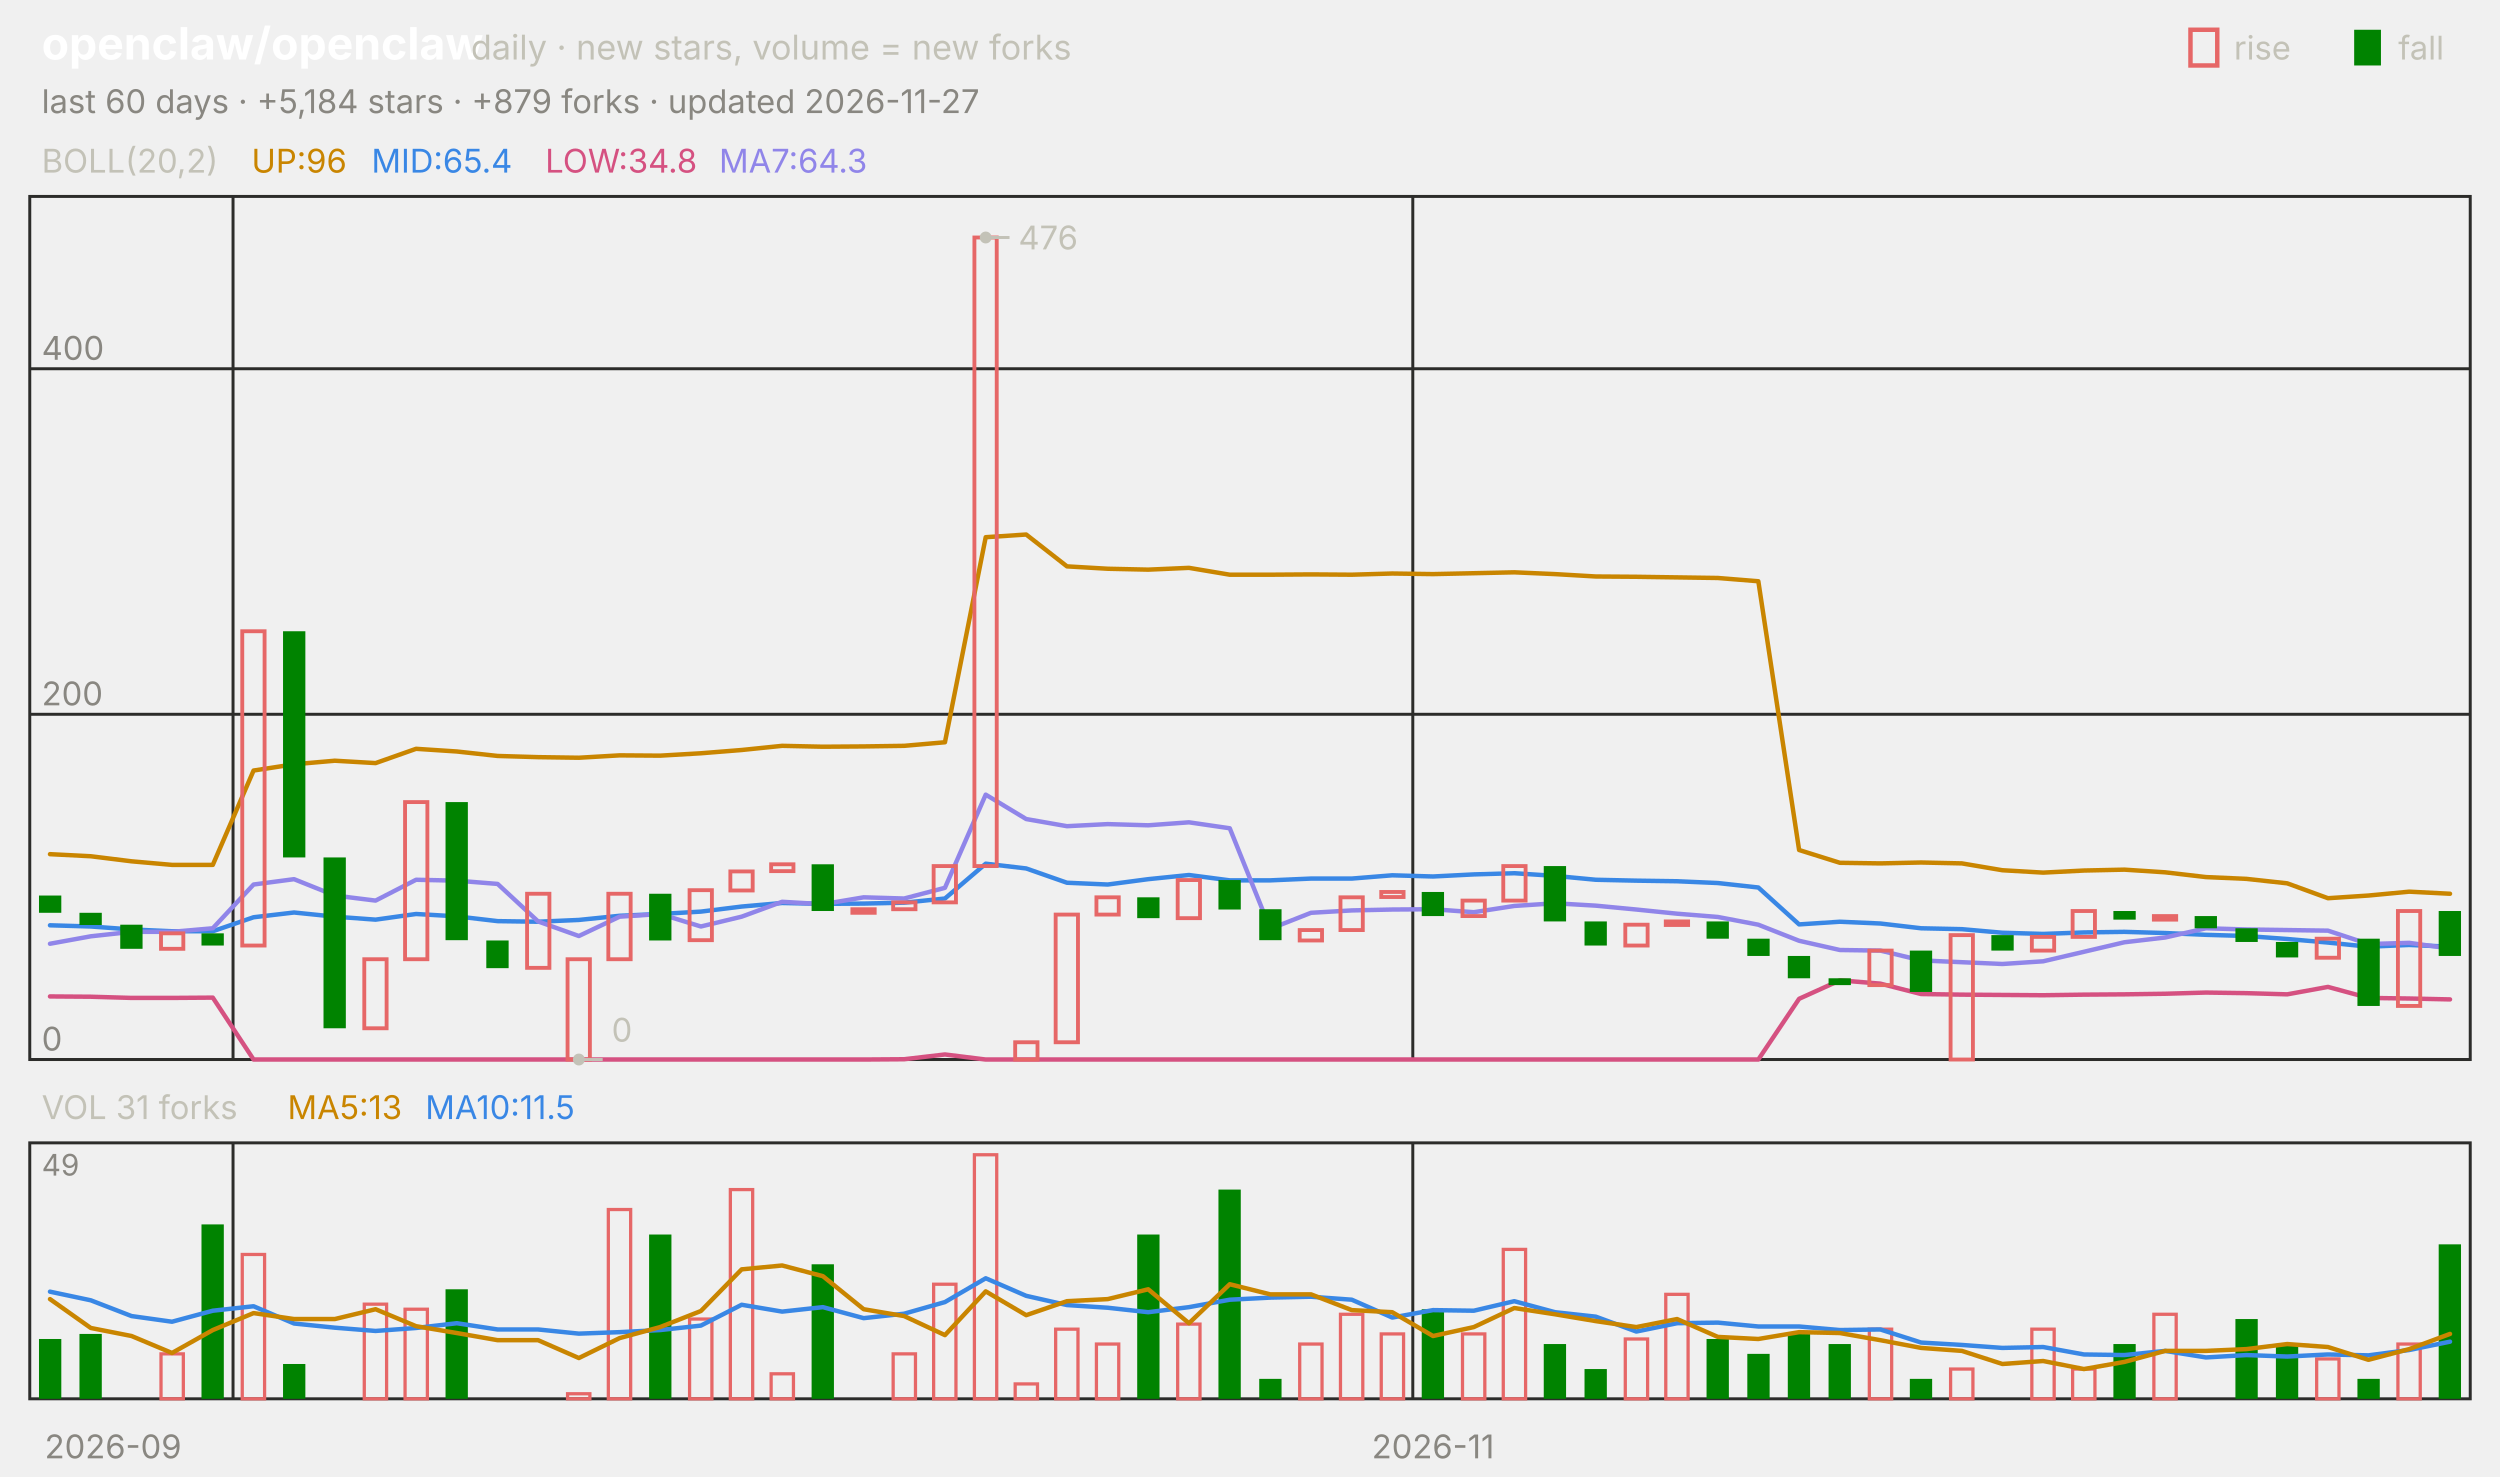
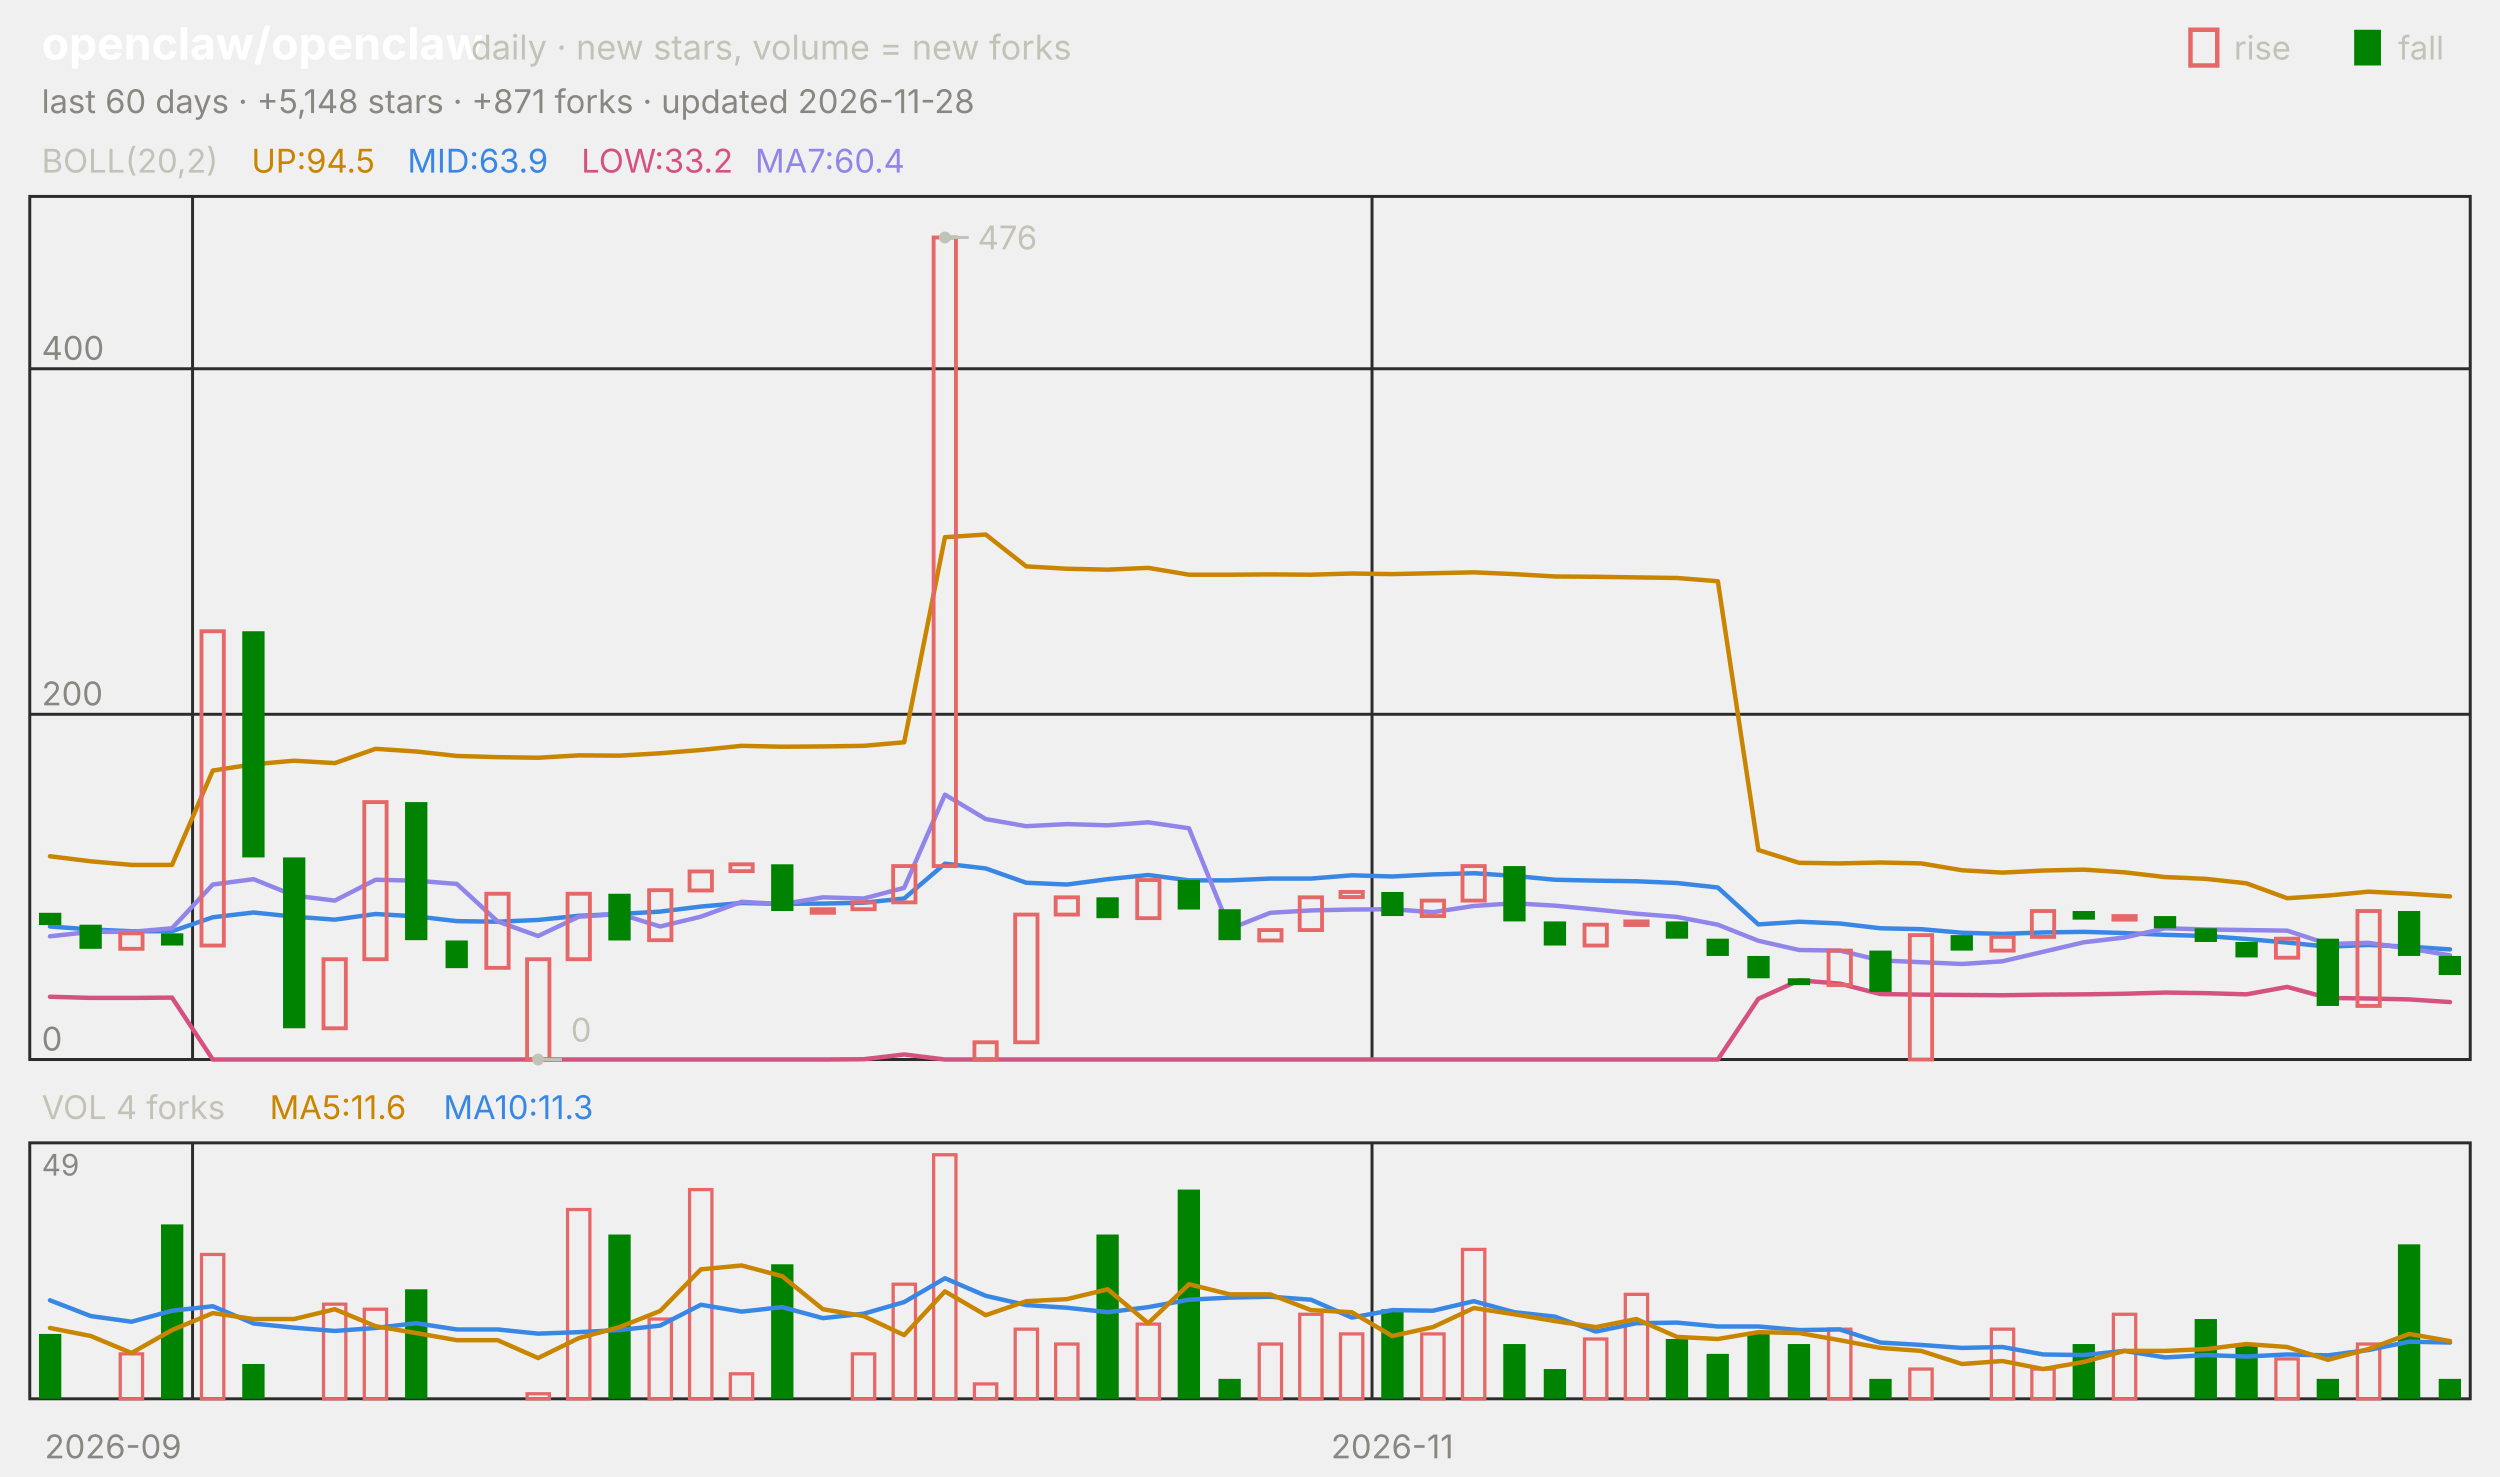
<svg xmlns="http://www.w3.org/2000/svg" viewBox="0 0 840 496" width="840" height="496" font-family="-apple-system,'Segoe UI',system-ui,sans-serif" role="img" aria-label="openclaw/openclaw candlestick chart">
  <text x="14.0" y="20.0" font-size="15" fill="#ffffff" font-weight="650">openclaw/openclaw</text>
  <text x="158.2" y="20.0" font-size="11.5" fill="#c3c2b7">daily · new stars, volume = new forks</text>
  <text x="805.8" y="20.0" font-size="11.0" fill="#c3c2b7">fall</text>
  <rect x="791" y="10" width="9" height="12" fill="#008300" />
  <text x="750.6" y="20.0" font-size="11.0" fill="#c3c2b7">rise</text>
  <rect x="736" y="10" width="9" height="12" fill="none" stroke="#e66767" stroke-width="1.5" />
-   <text x="14.0" y="38.0" font-size="11.0" fill="#898781">last 60 days · +5,184 stars · +879 forks · updated 2026-11-27</text>
+   <text x="14.0" y="38.0" font-size="11.0" fill="#898781">last 60 days · +5,148 stars · +871 forks · updated 2026-11-28</text>
  <rect x="10" y="66" width="820" height="290" fill="none" stroke="#2c2c2a" />
  <rect x="10" y="384" width="820" height="86" fill="none" stroke="#2c2c2a" />
  <text x="38.0" y="490.0" font-size="11.0" fill="#898781" text-anchor="middle">2026-09</text>
-   <line x1="78.3" y1="66.0" x2="78.3" y2="356.0" stroke="#2c2c2a" stroke-width="1.0" />
-   <line x1="78.3" y1="384.0" x2="78.3" y2="470.0" stroke="#2c2c2a" stroke-width="1.0" />
-   <line x1="474.7" y1="66.0" x2="474.7" y2="356.0" stroke="#2c2c2a" stroke-width="1.0" />
-   <line x1="474.7" y1="384.0" x2="474.7" y2="470.0" stroke="#2c2c2a" stroke-width="1.0" />
-   <text x="481.5" y="490.0" font-size="11.0" fill="#898781" text-anchor="middle">2026-11</text>
+   <line x1="64.7" y1="66.0" x2="64.7" y2="356.0" stroke="#2c2c2a" stroke-width="1.0" />
+   <line x1="64.7" y1="384.0" x2="64.7" y2="470.0" stroke="#2c2c2a" stroke-width="1.0" />
+   <line x1="461.0" y1="66.0" x2="461.0" y2="356.0" stroke="#2c2c2a" stroke-width="1.0" />
+   <line x1="461.0" y1="384.0" x2="461.0" y2="470.0" stroke="#2c2c2a" stroke-width="1.0" />
+   <text x="467.8" y="490.0" font-size="11.0" fill="#898781" text-anchor="middle">2026-11</text>
  <text x="14.0" y="58.0" font-size="11.0" fill="#c3c2b7">BOLL(20,2)</text>
-   <text x="84.5" y="58.0" font-size="11.0" fill="#c98500">UP:96</text>
-   <text x="124.8" y="58.0" font-size="11.0" fill="#3987e5">MID:65.4</text>
-   <text x="183.2" y="58.0" font-size="11.0" fill="#d55181">LOW:34.8</text>
-   <text x="241.6" y="58.0" font-size="11.0" fill="#9085e9">MA7:64.3</text>
+   <text x="84.5" y="58.0" font-size="11.0" fill="#c98500">UP:94.5</text>
+   <text x="136.9" y="58.0" font-size="11.0" fill="#3987e5">MID:63.9</text>
+   <text x="195.3" y="58.0" font-size="11.0" fill="#d55181">LOW:33.2</text>
+   <text x="253.7" y="58.0" font-size="11.0" fill="#9085e9">MA7:60.4</text>
  <line x1="10.0" y1="356.0" x2="830.0" y2="356.0" stroke="#2c2c2a" stroke-width="1.0" />
  <text x="14.0" y="353.0" font-size="11.0" fill="#898781">0</text>
  <line x1="10.0" y1="240.0" x2="830.0" y2="240.0" stroke="#2c2c2a" stroke-width="1.0" />
  <text x="14.0" y="237.0" font-size="11.0" fill="#898781">200</text>
  <line x1="10.0" y1="123.9" x2="830.0" y2="123.9" stroke="#2c2c2a" stroke-width="1.0" />
  <text x="14.0" y="120.9" font-size="11.0" fill="#898781">400</text>
-   <polyline points="16.8,287.0 30.5,287.7 44.2,289.4 57.8,290.6 71.5,290.6 85.2,258.9 98.8,256.8 112.5,255.6 126.2,256.4 139.8,251.6 153.5,252.5 167.2,254.0 180.8,254.4 194.5,254.6 208.2,253.8 221.8,253.9 235.5,253.1 249.2,252.0 262.8,250.6 276.5,250.9 290.2,250.8 303.8,250.6 317.5,249.4 331.2,180.5 344.8,179.6 358.5,190.3 372.2,191.1 385.8,191.4 399.5,190.8 413.2,193.1 426.8,193.1 440.5,193.0 454.2,193.1 467.8,192.7 481.5,192.9 495.2,192.6 508.8,192.3 522.5,192.9 536.2,193.7 549.8,193.8 563.5,194.0 577.2,194.2 590.8,195.3 604.5,285.6 618.2,289.9 631.8,290.1 645.5,289.8 659.2,290.1 672.8,292.4 686.5,293.2 700.2,292.5 713.8,292.2 727.5,293.1 741.2,294.7 754.8,295.3 768.5,296.8 782.2,301.8 795.8,300.9 809.5,299.6 823.2,300.3" fill="none" stroke="#c98500" stroke-width="1.5" stroke-linejoin="round" stroke-linecap="round" />
-   <polyline points="16.8,310.9 30.5,311.3 44.2,312.3 57.8,312.9 71.5,312.9 85.2,308.2 98.8,306.6 112.5,308.0 126.2,309.0 139.8,307.1 153.5,307.9 167.2,309.5 180.8,309.7 194.5,309.1 208.2,307.7 221.8,307.1 235.5,306.3 249.2,304.6 262.8,303.4 276.5,303.7 290.2,303.6 303.8,303.3 317.5,301.9 331.2,290.2 344.8,291.8 358.5,296.6 372.2,297.2 385.8,295.4 399.5,294.0 413.2,295.8 426.8,295.8 440.5,295.2 454.2,295.2 467.8,294.1 481.5,294.5 495.2,293.8 508.8,293.4 522.5,294.3 536.2,295.6 549.8,295.9 563.5,296.1 577.2,296.7 590.8,298.2 604.5,310.6 618.2,309.7 631.8,310.3 645.5,311.9 659.2,312.2 672.8,313.4 686.5,313.8 700.2,313.3 713.8,313.1 727.5,313.5 741.2,314.1 754.8,314.5 768.5,315.5 782.2,316.7 795.8,318.1 809.5,317.5 823.2,318.1" fill="none" stroke="#3987e5" stroke-width="1.5" stroke-linejoin="round" stroke-linecap="round" />
-   <polyline points="16.8,334.8 30.5,334.9 44.2,335.3 57.8,335.3 71.5,335.2 85.2,356.0 98.8,356.0 112.5,356.0 126.2,356.0 139.8,356.0 153.5,356.0 167.2,356.0 180.8,356.0 194.5,356.0 208.2,356.0 221.8,356.0 235.5,356.0 249.2,356.0 262.8,356.0 276.5,356.0 290.2,356.0 303.8,355.9 317.5,354.3 331.2,356.0 344.8,356.0 358.5,356.0 372.2,356.0 385.8,356.0 399.5,356.0 413.2,356.0 426.8,356.0 440.5,356.0 454.2,356.0 467.8,356.0 481.5,356.0 495.2,356.0 508.8,356.0 522.5,356.0 536.2,356.0 549.8,356.0 563.5,356.0 577.2,356.0 590.8,356.0 604.5,335.6 618.2,329.4 631.8,330.5 645.5,334.0 659.2,334.2 672.8,334.3 686.5,334.4 700.2,334.2 713.8,334.1 727.5,333.9 741.2,333.5 754.8,333.7 768.5,334.1 782.2,331.6 795.8,335.3 809.5,335.5 823.2,335.8" fill="none" stroke="#d55181" stroke-width="1.5" stroke-linejoin="round" stroke-linecap="round" />
-   <polyline points="16.8,317.1 30.5,314.6 44.2,313.1 57.8,313.1 71.5,311.9 85.2,297.2 98.8,295.4 112.5,300.9 126.2,302.6 139.8,295.6 153.5,295.9 167.2,297.0 180.8,309.6 194.5,314.5 208.2,308.0 221.8,307.1 235.5,311.3 249.2,308.0 262.8,303.0 276.5,303.8 290.2,301.5 303.8,301.9 317.5,298.3 331.2,267.0 344.8,275.2 358.5,277.6 372.2,276.9 385.8,277.3 399.5,276.3 413.2,278.3 426.8,312.1 440.5,306.7 454.2,305.9 467.8,305.6 481.5,305.5 495.2,306.5 508.8,304.4 522.5,303.5 536.2,304.3 549.8,305.6 563.5,307.0 577.2,308.1 590.8,310.7 604.5,316.1 618.2,319.2 631.8,319.4 645.5,322.7 659.2,323.3 672.8,323.9 686.5,323.0 700.2,319.8 713.8,316.6 727.5,315.0 741.2,311.9 754.8,312.3 768.5,312.5 782.2,312.7 795.8,317.2 809.5,316.8 823.2,318.7" fill="none" stroke="#9085e9" stroke-width="1.5" stroke-linejoin="round" stroke-linecap="round" />
-   <rect x="13.1" y="300.9" width="7.5" height="5.8" fill="#008300" />
-   <rect x="26.7" y="306.7" width="7.5" height="4.1" fill="#008300" />
-   <rect x="40.4" y="310.7" width="7.5" height="8.1" fill="#008300" />
-   <rect x="54.1" y="313.6" width="7.5" height="5.2" fill="none" stroke="#e66767" stroke-width="1.3" />
-   <rect x="67.7" y="313.6" width="7.5" height="4.1" fill="#008300" />
-   <rect x="81.4" y="212.1" width="7.5" height="105.6" fill="none" stroke="#e66767" stroke-width="1.3" />
-   <rect x="95.1" y="212.1" width="7.5" height="76.0" fill="#008300" />
-   <rect x="108.7" y="288.1" width="7.5" height="57.4" fill="#008300" />
-   <rect x="122.4" y="322.3" width="7.5" height="23.2" fill="none" stroke="#e66767" stroke-width="1.3" />
-   <rect x="136.1" y="269.5" width="7.5" height="52.8" fill="none" stroke="#e66767" stroke-width="1.3" />
-   <rect x="149.7" y="269.5" width="7.5" height="46.4" fill="#008300" />
-   <rect x="163.4" y="316.0" width="7.5" height="9.3" fill="#008300" />
-   <rect x="177.1" y="300.3" width="7.5" height="24.9" fill="none" stroke="#e66767" stroke-width="1.3" />
-   <rect x="190.7" y="322.3" width="7.5" height="33.7" fill="none" stroke="#e66767" stroke-width="1.3" />
-   <rect x="204.4" y="300.3" width="7.5" height="22.0" fill="none" stroke="#e66767" stroke-width="1.3" />
-   <rect x="218.1" y="300.3" width="7.5" height="15.7" fill="#008300" />
-   <rect x="231.7" y="299.1" width="7.5" height="16.8" fill="none" stroke="#e66767" stroke-width="1.3" />
-   <rect x="245.4" y="292.8" width="7.5" height="6.4" fill="none" stroke="#e66767" stroke-width="1.3" />
-   <rect x="259.1" y="290.4" width="7.5" height="2.3" fill="none" stroke="#e66767" stroke-width="1.3" />
-   <rect x="272.7" y="290.4" width="7.5" height="15.7" fill="#008300" />
-   <rect x="286.4" y="305.5" width="7.5" height="1.2" fill="none" stroke="#e66767" stroke-width="1.3" />
-   <rect x="300.1" y="303.2" width="7.5" height="2.3" fill="none" stroke="#e66767" stroke-width="1.3" />
-   <rect x="313.7" y="291.0" width="7.5" height="12.2" fill="none" stroke="#e66767" stroke-width="1.3" />
-   <rect x="327.4" y="79.8" width="7.5" height="211.2" fill="none" stroke="#e66767" stroke-width="1.3" />
-   <rect x="341.1" y="350.2" width="7.5" height="5.8" fill="none" stroke="#e66767" stroke-width="1.3" />
-   <rect x="354.7" y="307.3" width="7.5" height="42.9" fill="none" stroke="#e66767" stroke-width="1.3" />
-   <rect x="368.4" y="301.5" width="7.5" height="5.8" fill="none" stroke="#e66767" stroke-width="1.3" />
-   <rect x="382.1" y="301.5" width="7.5" height="7.0" fill="#008300" />
-   <rect x="395.7" y="295.7" width="7.5" height="12.8" fill="none" stroke="#e66767" stroke-width="1.3" />
-   <rect x="409.4" y="295.7" width="7.5" height="9.9" fill="#008300" />
-   <rect x="423.1" y="305.5" width="7.5" height="10.4" fill="#008300" />
-   <rect x="436.7" y="312.5" width="7.5" height="3.5" fill="none" stroke="#e66767" stroke-width="1.3" />
-   <rect x="450.4" y="301.5" width="7.5" height="11.0" fill="none" stroke="#e66767" stroke-width="1.3" />
-   <rect x="464.1" y="299.7" width="7.5" height="1.7" fill="none" stroke="#e66767" stroke-width="1.3" />
-   <rect x="477.7" y="299.7" width="7.5" height="8.1" fill="#008300" />
-   <rect x="491.4" y="302.6" width="7.5" height="5.2" fill="none" stroke="#e66767" stroke-width="1.3" />
-   <rect x="505.1" y="291.0" width="7.5" height="11.6" fill="none" stroke="#e66767" stroke-width="1.3" />
-   <rect x="518.7" y="291.0" width="7.5" height="18.6" fill="#008300" />
-   <rect x="532.4" y="309.6" width="7.5" height="8.1" fill="#008300" />
-   <rect x="546.1" y="310.7" width="7.5" height="7.0" fill="none" stroke="#e66767" stroke-width="1.3" />
-   <rect x="559.7" y="309.6" width="7.5" height="1.2" fill="none" stroke="#e66767" stroke-width="1.3" />
-   <rect x="573.4" y="309.6" width="7.5" height="5.8" fill="#008300" />
-   <rect x="587.1" y="315.4" width="7.5" height="5.8" fill="#008300" />
-   <rect x="600.7" y="321.2" width="7.5" height="7.5" fill="#008300" />
-   <rect x="614.4" y="328.7" width="7.5" height="2.3" fill="#008300" />
-   <rect x="628.1" y="319.4" width="7.5" height="11.6" fill="none" stroke="#e66767" stroke-width="1.3" />
-   <rect x="641.7" y="319.4" width="7.5" height="13.9" fill="#008300" />
-   <rect x="655.4" y="314.2" width="7.5" height="41.8" fill="none" stroke="#e66767" stroke-width="1.3" />
-   <rect x="669.1" y="314.2" width="7.5" height="5.2" fill="#008300" />
-   <rect x="682.7" y="314.8" width="7.5" height="4.6" fill="none" stroke="#e66767" stroke-width="1.3" />
-   <rect x="696.4" y="306.1" width="7.5" height="8.7" fill="none" stroke="#e66767" stroke-width="1.3" />
-   <rect x="710.1" y="306.1" width="7.5" height="2.9" fill="#008300" />
-   <rect x="723.7" y="307.8" width="7.5" height="1.2" fill="none" stroke="#e66767" stroke-width="1.3" />
-   <rect x="737.4" y="307.8" width="7.5" height="4.1" fill="#008300" />
-   <rect x="751.1" y="311.9" width="7.5" height="4.6" fill="#008300" />
-   <rect x="764.7" y="316.5" width="7.5" height="5.2" fill="#008300" />
-   <rect x="778.4" y="315.4" width="7.5" height="6.4" fill="none" stroke="#e66767" stroke-width="1.3" />
-   <rect x="792.1" y="315.4" width="7.5" height="22.6" fill="#008300" />
-   <rect x="805.7" y="306.1" width="7.5" height="31.9" fill="none" stroke="#e66767" stroke-width="1.3" />
-   <rect x="819.4" y="306.1" width="7.5" height="15.1" fill="#008300" />
-   <circle cx="331.2" cy="79.8" r="2" fill="#c3c2b7" />
-   <line x1="331.2" y1="79.8" x2="339.2" y2="79.8" stroke="#c3c2b7" stroke-width="1.0" />
-   <text x="342.2" y="83.8" font-size="11.0" fill="#c3c2b7">476</text>
-   <circle cx="194.5" cy="356.0" r="2" fill="#c3c2b7" />
-   <line x1="194.5" y1="356.0" x2="202.5" y2="356.0" stroke="#c3c2b7" stroke-width="1.0" />
-   <text x="205.5" y="350.0" font-size="11.0" fill="#c3c2b7">0</text>
-   <text x="14.0" y="376.0" font-size="11.0" fill="#c3c2b7">VOL 31 forks</text>
-   <text x="96.6" y="376.0" font-size="11.0" fill="#c98500">MA5:13</text>
-   <text x="142.9" y="376.0" font-size="11.0" fill="#3987e5">MA10:11.5</text>
+   <polyline points="16.8,287.7 30.5,289.4 44.2,290.6 57.8,290.6 71.5,258.9 85.2,256.8 98.8,255.6 112.5,256.4 126.2,251.6 139.8,252.5 153.5,254.0 167.2,254.4 180.8,254.6 194.5,253.8 208.2,253.9 221.8,253.1 235.5,252.0 249.2,250.6 262.8,250.9 276.5,250.8 290.2,250.6 303.8,249.4 317.5,180.5 331.2,179.6 344.8,190.3 358.5,191.1 372.2,191.4 385.8,190.8 399.5,193.1 413.2,193.1 426.8,193.0 440.5,193.1 454.2,192.7 467.8,192.9 481.5,192.6 495.2,192.3 508.8,192.9 522.5,193.7 536.2,193.8 549.8,194.0 563.5,194.2 577.2,195.3 590.8,285.6 604.5,289.9 618.2,290.1 631.8,289.8 645.5,290.1 659.2,292.4 672.8,293.2 686.5,292.5 700.2,292.2 713.8,293.1 727.5,294.7 741.2,295.3 754.8,296.8 768.5,301.8 782.2,300.9 795.8,299.6 809.5,300.3 823.2,301.2" fill="none" stroke="#c98500" stroke-width="1.5" stroke-linejoin="round" stroke-linecap="round" />
+   <polyline points="16.8,311.3 30.5,312.3 44.2,312.9 57.8,312.9 71.5,308.2 85.2,306.6 98.8,308.0 112.5,309.0 126.2,307.1 139.8,307.9 153.5,309.5 167.2,309.7 180.8,309.1 194.5,307.7 208.2,307.1 221.8,306.3 235.5,304.6 249.2,303.4 262.8,303.7 276.5,303.6 290.2,303.3 303.8,301.9 317.5,290.2 331.2,291.8 344.8,296.6 358.5,297.2 372.2,295.4 385.8,294.0 399.5,295.8 413.2,295.8 426.8,295.2 440.5,295.2 454.2,294.1 467.8,294.5 481.5,293.8 495.2,293.4 508.8,294.3 522.5,295.6 536.2,295.9 549.8,296.1 563.5,296.7 577.2,298.2 590.8,310.6 604.5,309.7 618.2,310.3 631.8,311.9 645.5,312.2 659.2,313.4 672.8,313.8 686.5,313.3 700.2,313.1 713.8,313.5 727.5,314.1 741.2,314.5 754.8,315.5 768.5,316.7 782.2,318.1 795.8,317.5 809.5,318.1 823.2,319.0" fill="none" stroke="#3987e5" stroke-width="1.5" stroke-linejoin="round" stroke-linecap="round" />
+   <polyline points="16.8,334.9 30.5,335.3 44.2,335.3 57.8,335.2 71.5,356.0 85.2,356.0 98.8,356.0 112.5,356.0 126.2,356.0 139.8,356.0 153.5,356.0 167.2,356.0 180.8,356.0 194.5,356.0 208.2,356.0 221.8,356.0 235.5,356.0 249.2,356.0 262.8,356.0 276.5,356.0 290.2,355.9 303.8,354.3 317.5,356.0 331.2,356.0 344.8,356.0 358.5,356.0 372.2,356.0 385.8,356.0 399.5,356.0 413.2,356.0 426.8,356.0 440.5,356.0 454.2,356.0 467.8,356.0 481.5,356.0 495.2,356.0 508.8,356.0 522.5,356.0 536.2,356.0 549.8,356.0 563.5,356.0 577.2,356.0 590.8,335.6 604.5,329.4 618.2,330.5 631.8,334.0 645.5,334.2 659.2,334.3 672.8,334.4 686.5,334.2 700.2,334.1 713.8,333.9 727.5,333.5 741.2,333.7 754.8,334.1 768.5,331.6 782.2,335.3 795.8,335.5 809.5,335.8 823.2,336.7" fill="none" stroke="#d55181" stroke-width="1.5" stroke-linejoin="round" stroke-linecap="round" />
+   <polyline points="16.8,314.6 30.5,313.1 44.2,313.1 57.8,311.9 71.5,297.2 85.2,295.4 98.8,300.9 112.5,302.6 126.2,295.6 139.8,295.9 153.5,297.0 167.2,309.6 180.8,314.5 194.5,308.0 208.2,307.1 221.8,311.3 235.5,308.0 249.2,303.0 262.8,303.8 276.5,301.5 290.2,301.9 303.8,298.3 317.5,267.0 331.2,275.2 344.8,277.6 358.5,276.9 372.2,277.3 385.8,276.3 399.5,278.3 413.2,312.1 426.8,306.7 440.5,305.9 454.2,305.6 467.8,305.5 481.5,306.5 495.2,304.4 508.8,303.5 522.5,304.3 536.2,305.6 549.8,307.0 563.5,308.1 577.2,310.7 590.8,316.1 604.5,319.2 618.2,319.4 631.8,322.7 645.5,323.3 659.2,323.9 672.8,323.0 686.5,319.8 700.2,316.6 713.8,315.0 727.5,311.9 741.2,312.3 754.8,312.5 768.5,312.7 782.2,317.2 795.8,316.8 809.5,318.7 823.2,321.0" fill="none" stroke="#9085e9" stroke-width="1.5" stroke-linejoin="round" stroke-linecap="round" />
+   <rect x="13.1" y="306.7" width="7.5" height="4.1" fill="#008300" />
+   <rect x="26.7" y="310.7" width="7.5" height="8.1" fill="#008300" />
+   <rect x="40.4" y="313.6" width="7.5" height="5.2" fill="none" stroke="#e66767" stroke-width="1.3" />
+   <rect x="54.1" y="313.6" width="7.5" height="4.1" fill="#008300" />
+   <rect x="67.7" y="212.1" width="7.5" height="105.6" fill="none" stroke="#e66767" stroke-width="1.3" />
+   <rect x="81.4" y="212.1" width="7.5" height="76.0" fill="#008300" />
+   <rect x="95.1" y="288.1" width="7.5" height="57.4" fill="#008300" />
+   <rect x="108.7" y="322.3" width="7.5" height="23.2" fill="none" stroke="#e66767" stroke-width="1.3" />
+   <rect x="122.4" y="269.5" width="7.5" height="52.8" fill="none" stroke="#e66767" stroke-width="1.3" />
+   <rect x="136.1" y="269.5" width="7.5" height="46.4" fill="#008300" />
+   <rect x="149.7" y="316.0" width="7.5" height="9.3" fill="#008300" />
+   <rect x="163.4" y="300.3" width="7.5" height="24.9" fill="none" stroke="#e66767" stroke-width="1.3" />
+   <rect x="177.1" y="322.3" width="7.5" height="33.7" fill="none" stroke="#e66767" stroke-width="1.3" />
+   <rect x="190.7" y="300.3" width="7.5" height="22.0" fill="none" stroke="#e66767" stroke-width="1.3" />
+   <rect x="204.4" y="300.3" width="7.5" height="15.7" fill="#008300" />
+   <rect x="218.1" y="299.1" width="7.5" height="16.8" fill="none" stroke="#e66767" stroke-width="1.3" />
+   <rect x="231.7" y="292.8" width="7.5" height="6.4" fill="none" stroke="#e66767" stroke-width="1.3" />
+   <rect x="245.4" y="290.4" width="7.5" height="2.3" fill="none" stroke="#e66767" stroke-width="1.3" />
+   <rect x="259.1" y="290.4" width="7.5" height="15.7" fill="#008300" />
+   <rect x="272.7" y="305.5" width="7.5" height="1.2" fill="none" stroke="#e66767" stroke-width="1.3" />
+   <rect x="286.4" y="303.2" width="7.5" height="2.3" fill="none" stroke="#e66767" stroke-width="1.3" />
+   <rect x="300.1" y="291.0" width="7.5" height="12.2" fill="none" stroke="#e66767" stroke-width="1.3" />
+   <rect x="313.7" y="79.8" width="7.5" height="211.2" fill="none" stroke="#e66767" stroke-width="1.3" />
+   <rect x="327.4" y="350.2" width="7.5" height="5.8" fill="none" stroke="#e66767" stroke-width="1.3" />
+   <rect x="341.1" y="307.3" width="7.5" height="42.9" fill="none" stroke="#e66767" stroke-width="1.3" />
+   <rect x="354.7" y="301.5" width="7.5" height="5.8" fill="none" stroke="#e66767" stroke-width="1.3" />
+   <rect x="368.4" y="301.5" width="7.5" height="7.0" fill="#008300" />
+   <rect x="382.1" y="295.7" width="7.5" height="12.8" fill="none" stroke="#e66767" stroke-width="1.3" />
+   <rect x="395.7" y="295.7" width="7.5" height="9.9" fill="#008300" />
+   <rect x="409.4" y="305.5" width="7.5" height="10.4" fill="#008300" />
+   <rect x="423.1" y="312.5" width="7.5" height="3.5" fill="none" stroke="#e66767" stroke-width="1.3" />
+   <rect x="436.7" y="301.5" width="7.5" height="11.0" fill="none" stroke="#e66767" stroke-width="1.3" />
+   <rect x="450.4" y="299.7" width="7.5" height="1.7" fill="none" stroke="#e66767" stroke-width="1.3" />
+   <rect x="464.1" y="299.7" width="7.5" height="8.1" fill="#008300" />
+   <rect x="477.7" y="302.6" width="7.5" height="5.2" fill="none" stroke="#e66767" stroke-width="1.3" />
+   <rect x="491.4" y="291.0" width="7.5" height="11.6" fill="none" stroke="#e66767" stroke-width="1.3" />
+   <rect x="505.1" y="291.0" width="7.5" height="18.6" fill="#008300" />
+   <rect x="518.7" y="309.6" width="7.5" height="8.1" fill="#008300" />
+   <rect x="532.4" y="310.7" width="7.5" height="7.0" fill="none" stroke="#e66767" stroke-width="1.3" />
+   <rect x="546.1" y="309.6" width="7.5" height="1.2" fill="none" stroke="#e66767" stroke-width="1.3" />
+   <rect x="559.7" y="309.6" width="7.5" height="5.8" fill="#008300" />
+   <rect x="573.4" y="315.4" width="7.5" height="5.8" fill="#008300" />
+   <rect x="587.1" y="321.2" width="7.5" height="7.5" fill="#008300" />
+   <rect x="600.7" y="328.7" width="7.5" height="2.3" fill="#008300" />
+   <rect x="614.4" y="319.4" width="7.5" height="11.6" fill="none" stroke="#e66767" stroke-width="1.3" />
+   <rect x="628.1" y="319.4" width="7.5" height="13.9" fill="#008300" />
+   <rect x="641.7" y="314.2" width="7.5" height="41.8" fill="none" stroke="#e66767" stroke-width="1.3" />
+   <rect x="655.4" y="314.2" width="7.5" height="5.2" fill="#008300" />
+   <rect x="669.1" y="314.8" width="7.5" height="4.6" fill="none" stroke="#e66767" stroke-width="1.3" />
+   <rect x="682.7" y="306.1" width="7.5" height="8.7" fill="none" stroke="#e66767" stroke-width="1.3" />
+   <rect x="696.4" y="306.1" width="7.5" height="2.9" fill="#008300" />
+   <rect x="710.1" y="307.8" width="7.5" height="1.2" fill="none" stroke="#e66767" stroke-width="1.3" />
+   <rect x="723.7" y="307.8" width="7.5" height="4.1" fill="#008300" />
+   <rect x="737.4" y="311.9" width="7.5" height="4.6" fill="#008300" />
+   <rect x="751.1" y="316.5" width="7.5" height="5.2" fill="#008300" />
+   <rect x="764.7" y="315.4" width="7.5" height="6.4" fill="none" stroke="#e66767" stroke-width="1.3" />
+   <rect x="778.4" y="315.4" width="7.5" height="22.6" fill="#008300" />
+   <rect x="792.1" y="306.1" width="7.5" height="31.9" fill="none" stroke="#e66767" stroke-width="1.3" />
+   <rect x="805.7" y="306.1" width="7.5" height="15.1" fill="#008300" />
+   <rect x="819.4" y="321.2" width="7.5" height="6.4" fill="#008300" />
+   <circle cx="317.5" cy="79.8" r="2" fill="#c3c2b7" />
+   <line x1="317.5" y1="79.8" x2="325.5" y2="79.8" stroke="#c3c2b7" stroke-width="1.0" />
+   <text x="328.5" y="83.8" font-size="11.0" fill="#c3c2b7">476</text>
+   <circle cx="180.8" cy="356.0" r="2" fill="#c3c2b7" />
+   <line x1="180.8" y1="356.0" x2="188.8" y2="356.0" stroke="#c3c2b7" stroke-width="1.0" />
+   <text x="191.8" y="350.0" font-size="11.0" fill="#c3c2b7">0</text>
+   <text x="14.0" y="376.0" font-size="11.0" fill="#c3c2b7">VOL 4 forks</text>
+   <text x="90.6" y="376.0" font-size="11.0" fill="#c98500">MA5:11.6</text>
+   <text x="149.0" y="376.0" font-size="11.0" fill="#3987e5">MA10:11.3</text>
  <text x="14.0" y="395.0" font-size="10" fill="#898781">49</text>
-   <rect x="13.1" y="449.9" width="7.5" height="20.1" fill="#008300" />
-   <rect x="26.7" y="448.2" width="7.5" height="21.8" fill="#008300" />
-   <rect x="54.1" y="454.9" width="7.5" height="15.1" fill="none" stroke="#e66767" stroke-width="1.1" />
-   <rect x="67.7" y="411.4" width="7.5" height="58.6" fill="#008300" />
-   <rect x="81.4" y="421.5" width="7.5" height="48.5" fill="none" stroke="#e66767" stroke-width="1.1" />
-   <rect x="95.1" y="458.3" width="7.5" height="11.7" fill="#008300" />
-   <rect x="122.4" y="438.2" width="7.5" height="31.8" fill="none" stroke="#e66767" stroke-width="1.1" />
-   <rect x="136.1" y="439.9" width="7.5" height="30.1" fill="none" stroke="#e66767" stroke-width="1.1" />
-   <rect x="149.7" y="433.2" width="7.5" height="36.8" fill="#008300" />
-   <rect x="190.7" y="468.3" width="7.5" height="1.7" fill="none" stroke="#e66767" stroke-width="1.1" />
-   <rect x="204.4" y="406.4" width="7.5" height="63.6" fill="none" stroke="#e66767" stroke-width="1.1" />
-   <rect x="218.1" y="414.8" width="7.5" height="55.2" fill="#008300" />
-   <rect x="231.7" y="443.2" width="7.5" height="26.8" fill="none" stroke="#e66767" stroke-width="1.1" />
-   <rect x="245.4" y="399.7" width="7.5" height="70.3" fill="none" stroke="#e66767" stroke-width="1.1" />
-   <rect x="259.1" y="461.6" width="7.5" height="8.4" fill="none" stroke="#e66767" stroke-width="1.1" />
-   <rect x="272.7" y="424.8" width="7.5" height="45.2" fill="#008300" />
-   <rect x="300.1" y="454.9" width="7.5" height="15.1" fill="none" stroke="#e66767" stroke-width="1.1" />
-   <rect x="313.7" y="431.5" width="7.5" height="38.5" fill="none" stroke="#e66767" stroke-width="1.1" />
-   <rect x="327.4" y="388.0" width="7.5" height="82.0" fill="none" stroke="#e66767" stroke-width="1.1" />
-   <rect x="341.1" y="465.0" width="7.5" height="5.0" fill="none" stroke="#e66767" stroke-width="1.1" />
-   <rect x="354.7" y="446.6" width="7.5" height="23.4" fill="none" stroke="#e66767" stroke-width="1.1" />
-   <rect x="368.4" y="451.6" width="7.5" height="18.4" fill="none" stroke="#e66767" stroke-width="1.1" />
-   <rect x="382.1" y="414.8" width="7.5" height="55.2" fill="#008300" />
-   <rect x="395.7" y="444.9" width="7.5" height="25.1" fill="none" stroke="#e66767" stroke-width="1.1" />
-   <rect x="409.4" y="399.7" width="7.5" height="70.3" fill="#008300" />
-   <rect x="423.1" y="463.3" width="7.5" height="6.7" fill="#008300" />
-   <rect x="436.7" y="451.6" width="7.5" height="18.4" fill="none" stroke="#e66767" stroke-width="1.1" />
-   <rect x="450.4" y="441.6" width="7.5" height="28.4" fill="none" stroke="#e66767" stroke-width="1.1" />
-   <rect x="464.1" y="448.2" width="7.5" height="21.8" fill="none" stroke="#e66767" stroke-width="1.1" />
-   <rect x="477.7" y="439.9" width="7.5" height="30.1" fill="#008300" />
-   <rect x="491.4" y="448.2" width="7.5" height="21.8" fill="none" stroke="#e66767" stroke-width="1.1" />
-   <rect x="505.1" y="419.8" width="7.5" height="50.2" fill="none" stroke="#e66767" stroke-width="1.1" />
-   <rect x="518.7" y="451.6" width="7.5" height="18.4" fill="#008300" />
-   <rect x="532.4" y="460.0" width="7.5" height="10.0" fill="#008300" />
-   <rect x="546.1" y="449.9" width="7.5" height="20.1" fill="none" stroke="#e66767" stroke-width="1.1" />
-   <rect x="559.7" y="434.9" width="7.5" height="35.1" fill="none" stroke="#e66767" stroke-width="1.1" />
-   <rect x="573.4" y="449.9" width="7.5" height="20.1" fill="#008300" />
-   <rect x="587.1" y="454.9" width="7.5" height="15.1" fill="#008300" />
-   <rect x="600.7" y="448.2" width="7.5" height="21.8" fill="#008300" />
-   <rect x="614.4" y="451.6" width="7.5" height="18.4" fill="#008300" />
-   <rect x="628.1" y="446.6" width="7.5" height="23.4" fill="none" stroke="#e66767" stroke-width="1.1" />
-   <rect x="641.7" y="463.3" width="7.5" height="6.7" fill="#008300" />
-   <rect x="655.4" y="460.0" width="7.5" height="10.0" fill="none" stroke="#e66767" stroke-width="1.1" />
-   <rect x="682.7" y="446.6" width="7.5" height="23.4" fill="none" stroke="#e66767" stroke-width="1.1" />
-   <rect x="696.4" y="460.0" width="7.5" height="10.0" fill="none" stroke="#e66767" stroke-width="1.1" />
-   <rect x="710.1" y="451.6" width="7.5" height="18.4" fill="#008300" />
-   <rect x="723.7" y="441.6" width="7.5" height="28.4" fill="none" stroke="#e66767" stroke-width="1.1" />
-   <rect x="751.1" y="443.2" width="7.5" height="26.8" fill="#008300" />
-   <rect x="764.7" y="451.6" width="7.5" height="18.4" fill="#008300" />
-   <rect x="778.4" y="456.6" width="7.5" height="13.4" fill="none" stroke="#e66767" stroke-width="1.1" />
-   <rect x="792.1" y="463.3" width="7.5" height="6.7" fill="#008300" />
-   <rect x="805.7" y="451.6" width="7.5" height="18.4" fill="none" stroke="#e66767" stroke-width="1.1" />
-   <rect x="819.4" y="418.1" width="7.5" height="51.9" fill="#008300" />
-   <polyline points="16.8,434.0 30.5,436.9 44.2,442.2 57.8,444.1 71.5,440.4 85.2,438.9 98.8,444.7 112.5,446.1 126.2,447.2 139.8,446.2 153.5,444.6 167.2,446.7 180.8,446.7 194.5,448.1 208.2,447.6 221.8,446.9 235.5,445.4 249.2,438.4 262.8,440.7 276.5,439.2 290.2,442.9 303.8,441.4 317.5,437.5 331.2,429.5 344.8,435.4 358.5,438.5 372.2,439.4 385.8,440.9 399.5,439.2 413.2,436.7 426.8,436.0 440.5,435.7 454.2,436.7 467.8,442.7 481.5,440.2 495.2,440.4 508.8,437.2 522.5,440.9 536.2,442.4 549.8,447.4 563.5,444.6 577.2,444.4 590.8,445.7 604.5,445.7 618.2,446.9 631.8,446.7 645.5,451.1 659.2,451.9 672.8,452.9 686.5,452.6 700.2,455.1 713.8,455.3 727.5,453.9 741.2,456.1 754.8,455.3 768.5,455.8 782.2,455.1 795.8,455.4 809.5,453.6 823.2,450.8" fill="none" stroke="#3987e5" stroke-width="1.5" stroke-linejoin="round" stroke-linecap="round" />
-   <polyline points="16.8,436.5 30.5,446.2 44.2,448.9 57.8,454.6 71.5,446.9 85.2,441.2 98.8,443.2 112.5,443.2 126.2,439.9 139.8,445.6 153.5,447.9 167.2,450.3 180.8,450.3 194.5,456.3 208.2,449.6 221.8,445.9 235.5,440.5 249.2,426.5 262.8,425.2 276.5,428.8 290.2,439.9 303.8,442.2 317.5,448.6 331.2,433.9 344.8,441.9 358.5,437.2 372.2,436.5 385.8,433.2 399.5,444.6 413.2,431.5 426.8,434.9 440.5,434.9 454.2,440.2 467.8,440.9 481.5,448.9 495.2,445.9 508.8,439.5 522.5,441.6 536.2,443.9 549.8,445.9 563.5,443.2 577.2,449.2 590.8,449.9 604.5,447.6 618.2,447.9 631.8,450.3 645.5,452.9 659.2,453.9 672.8,458.3 686.5,457.3 700.2,460.0 713.8,457.6 727.5,453.9 741.2,453.9 754.8,453.3 768.5,451.6 782.2,452.6 795.8,456.9 809.5,453.3 823.2,448.2" fill="none" stroke="#c98500" stroke-width="1.5" stroke-linejoin="round" stroke-linecap="round" />
+   <rect x="13.1" y="448.2" width="7.5" height="21.8" fill="#008300" />
+   <rect x="40.4" y="454.9" width="7.5" height="15.1" fill="none" stroke="#e66767" stroke-width="1.1" />
+   <rect x="54.1" y="411.4" width="7.5" height="58.6" fill="#008300" />
+   <rect x="67.7" y="421.5" width="7.5" height="48.5" fill="none" stroke="#e66767" stroke-width="1.1" />
+   <rect x="81.4" y="458.3" width="7.5" height="11.7" fill="#008300" />
+   <rect x="108.7" y="438.2" width="7.5" height="31.8" fill="none" stroke="#e66767" stroke-width="1.1" />
+   <rect x="122.4" y="439.9" width="7.5" height="30.1" fill="none" stroke="#e66767" stroke-width="1.1" />
+   <rect x="136.1" y="433.2" width="7.5" height="36.8" fill="#008300" />
+   <rect x="177.1" y="468.3" width="7.5" height="1.7" fill="none" stroke="#e66767" stroke-width="1.1" />
+   <rect x="190.7" y="406.4" width="7.5" height="63.6" fill="none" stroke="#e66767" stroke-width="1.1" />
+   <rect x="204.4" y="414.8" width="7.5" height="55.2" fill="#008300" />
+   <rect x="218.1" y="443.2" width="7.5" height="26.8" fill="none" stroke="#e66767" stroke-width="1.1" />
+   <rect x="231.7" y="399.7" width="7.5" height="70.3" fill="none" stroke="#e66767" stroke-width="1.1" />
+   <rect x="245.4" y="461.6" width="7.5" height="8.4" fill="none" stroke="#e66767" stroke-width="1.1" />
+   <rect x="259.1" y="424.8" width="7.5" height="45.2" fill="#008300" />
+   <rect x="286.4" y="454.9" width="7.5" height="15.1" fill="none" stroke="#e66767" stroke-width="1.1" />
+   <rect x="300.1" y="431.5" width="7.5" height="38.5" fill="none" stroke="#e66767" stroke-width="1.1" />
+   <rect x="313.7" y="388.0" width="7.5" height="82.0" fill="none" stroke="#e66767" stroke-width="1.1" />
+   <rect x="327.4" y="465.0" width="7.5" height="5.0" fill="none" stroke="#e66767" stroke-width="1.1" />
+   <rect x="341.1" y="446.6" width="7.5" height="23.4" fill="none" stroke="#e66767" stroke-width="1.1" />
+   <rect x="354.7" y="451.6" width="7.5" height="18.4" fill="none" stroke="#e66767" stroke-width="1.1" />
+   <rect x="368.4" y="414.8" width="7.5" height="55.2" fill="#008300" />
+   <rect x="382.1" y="444.9" width="7.5" height="25.1" fill="none" stroke="#e66767" stroke-width="1.1" />
+   <rect x="395.7" y="399.7" width="7.5" height="70.3" fill="#008300" />
+   <rect x="409.4" y="463.3" width="7.5" height="6.7" fill="#008300" />
+   <rect x="423.1" y="451.6" width="7.5" height="18.4" fill="none" stroke="#e66767" stroke-width="1.1" />
+   <rect x="436.7" y="441.6" width="7.5" height="28.4" fill="none" stroke="#e66767" stroke-width="1.1" />
+   <rect x="450.4" y="448.2" width="7.5" height="21.8" fill="none" stroke="#e66767" stroke-width="1.1" />
+   <rect x="464.1" y="439.9" width="7.5" height="30.1" fill="#008300" />
+   <rect x="477.7" y="448.2" width="7.5" height="21.8" fill="none" stroke="#e66767" stroke-width="1.1" />
+   <rect x="491.4" y="419.8" width="7.5" height="50.2" fill="none" stroke="#e66767" stroke-width="1.1" />
+   <rect x="505.1" y="451.6" width="7.5" height="18.4" fill="#008300" />
+   <rect x="518.7" y="460.0" width="7.5" height="10.0" fill="#008300" />
+   <rect x="532.4" y="449.9" width="7.5" height="20.1" fill="none" stroke="#e66767" stroke-width="1.1" />
+   <rect x="546.1" y="434.9" width="7.5" height="35.1" fill="none" stroke="#e66767" stroke-width="1.1" />
+   <rect x="559.7" y="449.9" width="7.5" height="20.1" fill="#008300" />
+   <rect x="573.4" y="454.9" width="7.5" height="15.1" fill="#008300" />
+   <rect x="587.1" y="448.2" width="7.5" height="21.8" fill="#008300" />
+   <rect x="600.7" y="451.6" width="7.5" height="18.4" fill="#008300" />
+   <rect x="614.4" y="446.6" width="7.5" height="23.4" fill="none" stroke="#e66767" stroke-width="1.1" />
+   <rect x="628.1" y="463.3" width="7.5" height="6.7" fill="#008300" />
+   <rect x="641.7" y="460.0" width="7.5" height="10.0" fill="none" stroke="#e66767" stroke-width="1.1" />
+   <rect x="669.1" y="446.6" width="7.5" height="23.4" fill="none" stroke="#e66767" stroke-width="1.1" />
+   <rect x="682.7" y="460.0" width="7.5" height="10.0" fill="none" stroke="#e66767" stroke-width="1.1" />
+   <rect x="696.4" y="451.6" width="7.5" height="18.4" fill="#008300" />
+   <rect x="710.1" y="441.6" width="7.5" height="28.4" fill="none" stroke="#e66767" stroke-width="1.1" />
+   <rect x="737.4" y="443.2" width="7.5" height="26.8" fill="#008300" />
+   <rect x="751.1" y="451.6" width="7.5" height="18.4" fill="#008300" />
+   <rect x="764.7" y="456.6" width="7.5" height="13.4" fill="none" stroke="#e66767" stroke-width="1.1" />
+   <rect x="778.4" y="463.3" width="7.5" height="6.7" fill="#008300" />
+   <rect x="792.1" y="451.6" width="7.5" height="18.4" fill="none" stroke="#e66767" stroke-width="1.1" />
+   <rect x="805.7" y="418.1" width="7.5" height="51.9" fill="#008300" />
+   <rect x="819.4" y="463.3" width="7.5" height="6.7" fill="#008300" />
+   <polyline points="16.8,436.9 30.5,442.2 44.2,444.1 57.8,440.4 71.5,438.9 85.2,444.7 98.8,446.1 112.5,447.2 126.2,446.2 139.8,444.6 153.5,446.7 167.2,446.7 180.8,448.1 194.5,447.6 208.2,446.9 221.8,445.4 235.5,438.4 249.2,440.7 262.8,439.2 276.5,442.9 290.2,441.4 303.8,437.5 317.5,429.5 331.2,435.4 344.8,438.5 358.5,439.4 372.2,440.9 385.8,439.2 399.5,436.7 413.2,436.0 426.8,435.7 440.5,436.7 454.2,442.7 467.8,440.2 481.5,440.4 495.2,437.2 508.8,440.9 522.5,442.4 536.2,447.4 549.8,444.6 563.5,444.4 577.2,445.7 590.8,445.7 604.5,446.9 618.2,446.7 631.8,451.1 645.5,451.9 659.2,452.9 672.8,452.6 686.5,455.1 700.2,455.3 713.8,453.9 727.5,456.1 741.2,455.3 754.8,455.8 768.5,455.1 782.2,455.4 795.8,453.6 809.5,450.8 823.2,451.1" fill="none" stroke="#3987e5" stroke-width="1.5" stroke-linejoin="round" stroke-linecap="round" />
+   <polyline points="16.8,446.2 30.5,448.9 44.2,454.6 57.8,446.9 71.5,441.2 85.2,443.2 98.8,443.2 112.5,439.9 126.2,445.6 139.8,447.9 153.5,450.3 167.2,450.3 180.8,456.3 194.5,449.6 208.2,445.9 221.8,440.5 235.5,426.5 249.2,425.2 262.8,428.8 276.5,439.9 290.2,442.2 303.8,448.6 317.5,433.9 331.2,441.9 344.8,437.2 358.5,436.5 372.2,433.2 385.8,444.6 399.5,431.5 413.2,434.9 426.8,434.9 440.5,440.2 454.2,440.9 467.8,448.9 481.5,445.9 495.2,439.5 508.8,441.6 522.5,443.9 536.2,445.9 549.8,443.2 563.5,449.2 577.2,449.9 590.8,447.6 604.5,447.9 618.2,450.3 631.8,452.9 645.5,453.9 659.2,458.3 672.8,457.3 686.5,460.0 700.2,457.6 713.8,453.9 727.5,453.9 741.2,453.3 754.8,451.6 768.5,452.6 782.2,456.9 795.8,453.3 809.5,448.2 823.2,450.6" fill="none" stroke="#c98500" stroke-width="1.5" stroke-linejoin="round" stroke-linecap="round" />
</svg>
